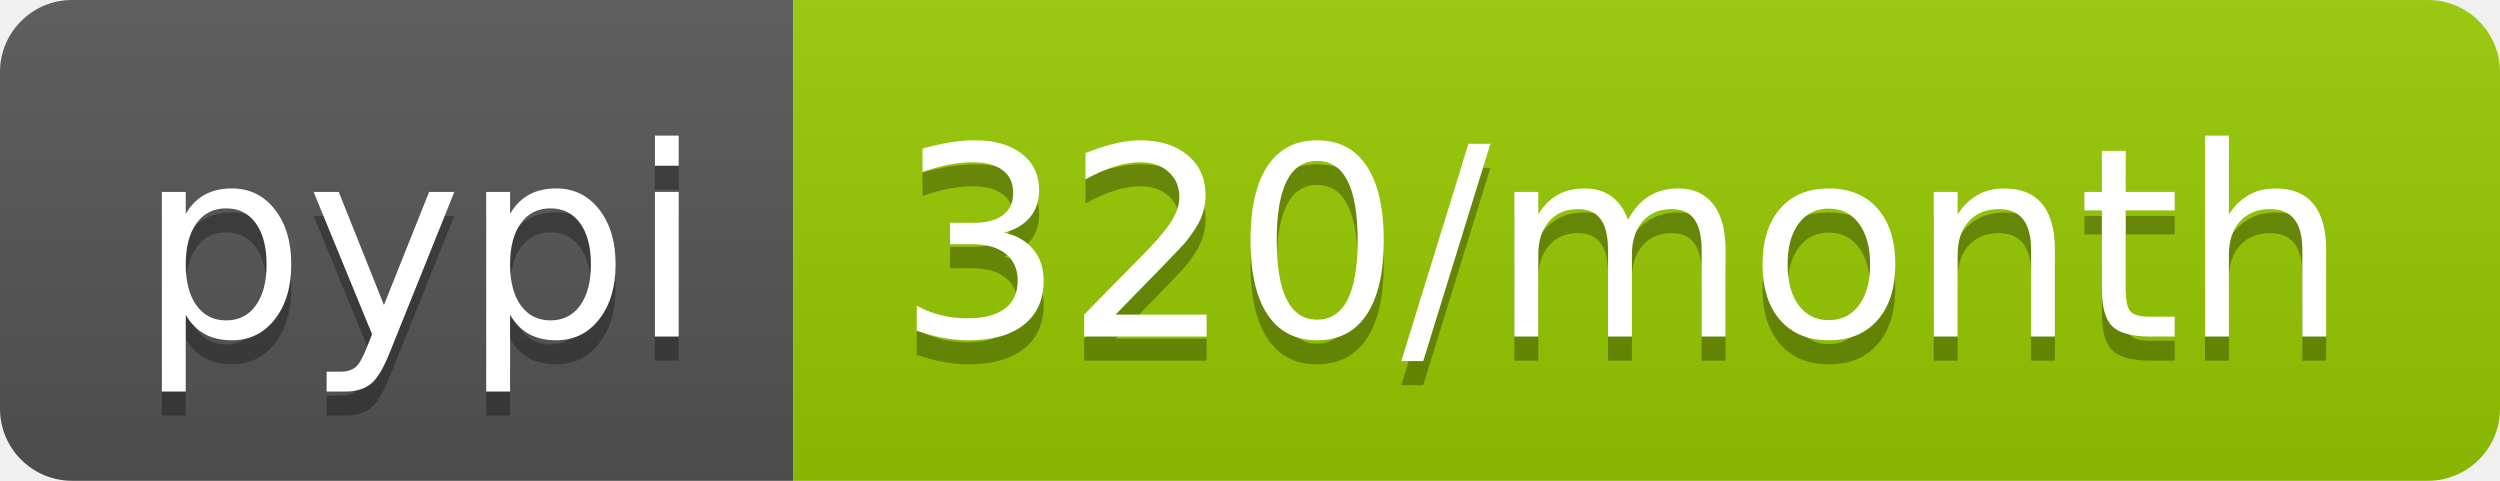
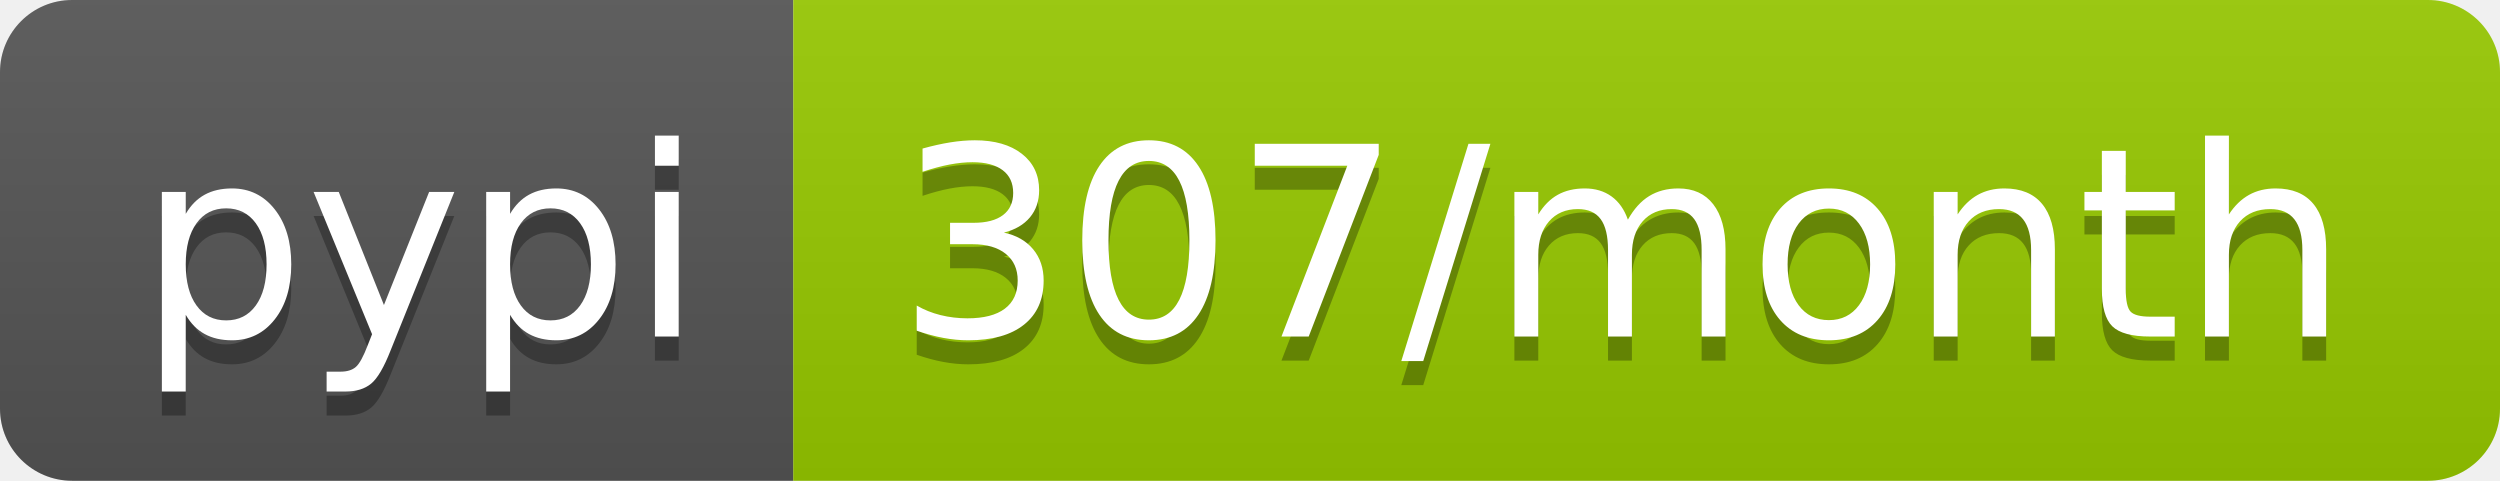
- <svg xmlns="http://www.w3.org/2000/svg" width="104" height="20" role="img" aria-label="pypi: 320/month">
+ <svg xmlns="http://www.w3.org/2000/svg" width="104" height="20" role="img" aria-label="pypi: 307/month">
  <linearGradient id="s" x2="0" y2="100%">
    <stop offset="0" stop-color="#bbb" stop-opacity=".1" />
    <stop offset="1" stop-opacity=".1" />
  </linearGradient>
  <clipPath id="r">
    <rect width="104" height="20" rx="3" fill="#fff" />
  </clipPath>
  <g clip-path="url(#r)">
    <rect width="33" height="20" fill="#555" />
    <rect x="33" width="71" height="20" fill="#97ca00" />
    <rect width="104" height="20" fill="url(#s)" />
  </g>
  <g fill="#fff" text-anchor="middle" font-family="Verdana,Geneva,DejaVu Sans,sans-serif" text-rendering="geometricPrecision" font-size="110">
    <text aria-hidden="true" x="175" y="150" fill="#010101" fill-opacity=".3" transform="scale(.1)" textLength="230">pypi</text>
    <text x="175" y="140" transform="scale(.1)" fill="#fff" textLength="230">pypi</text>
-     <text aria-hidden="true" x="675" y="150" fill="#010101" fill-opacity=".3" transform="scale(.1)" textLength="610">320/month</text>
-     <text x="675" y="140" transform="scale(.1)" fill="#fff" textLength="610">320/month</text>
+     <text aria-hidden="true" x="675" y="150" fill="#010101" fill-opacity=".3" transform="scale(.1)" textLength="610">307/month</text>
+     <text x="675" y="140" transform="scale(.1)" fill="#fff" textLength="610">307/month</text>
  </g>
</svg>
